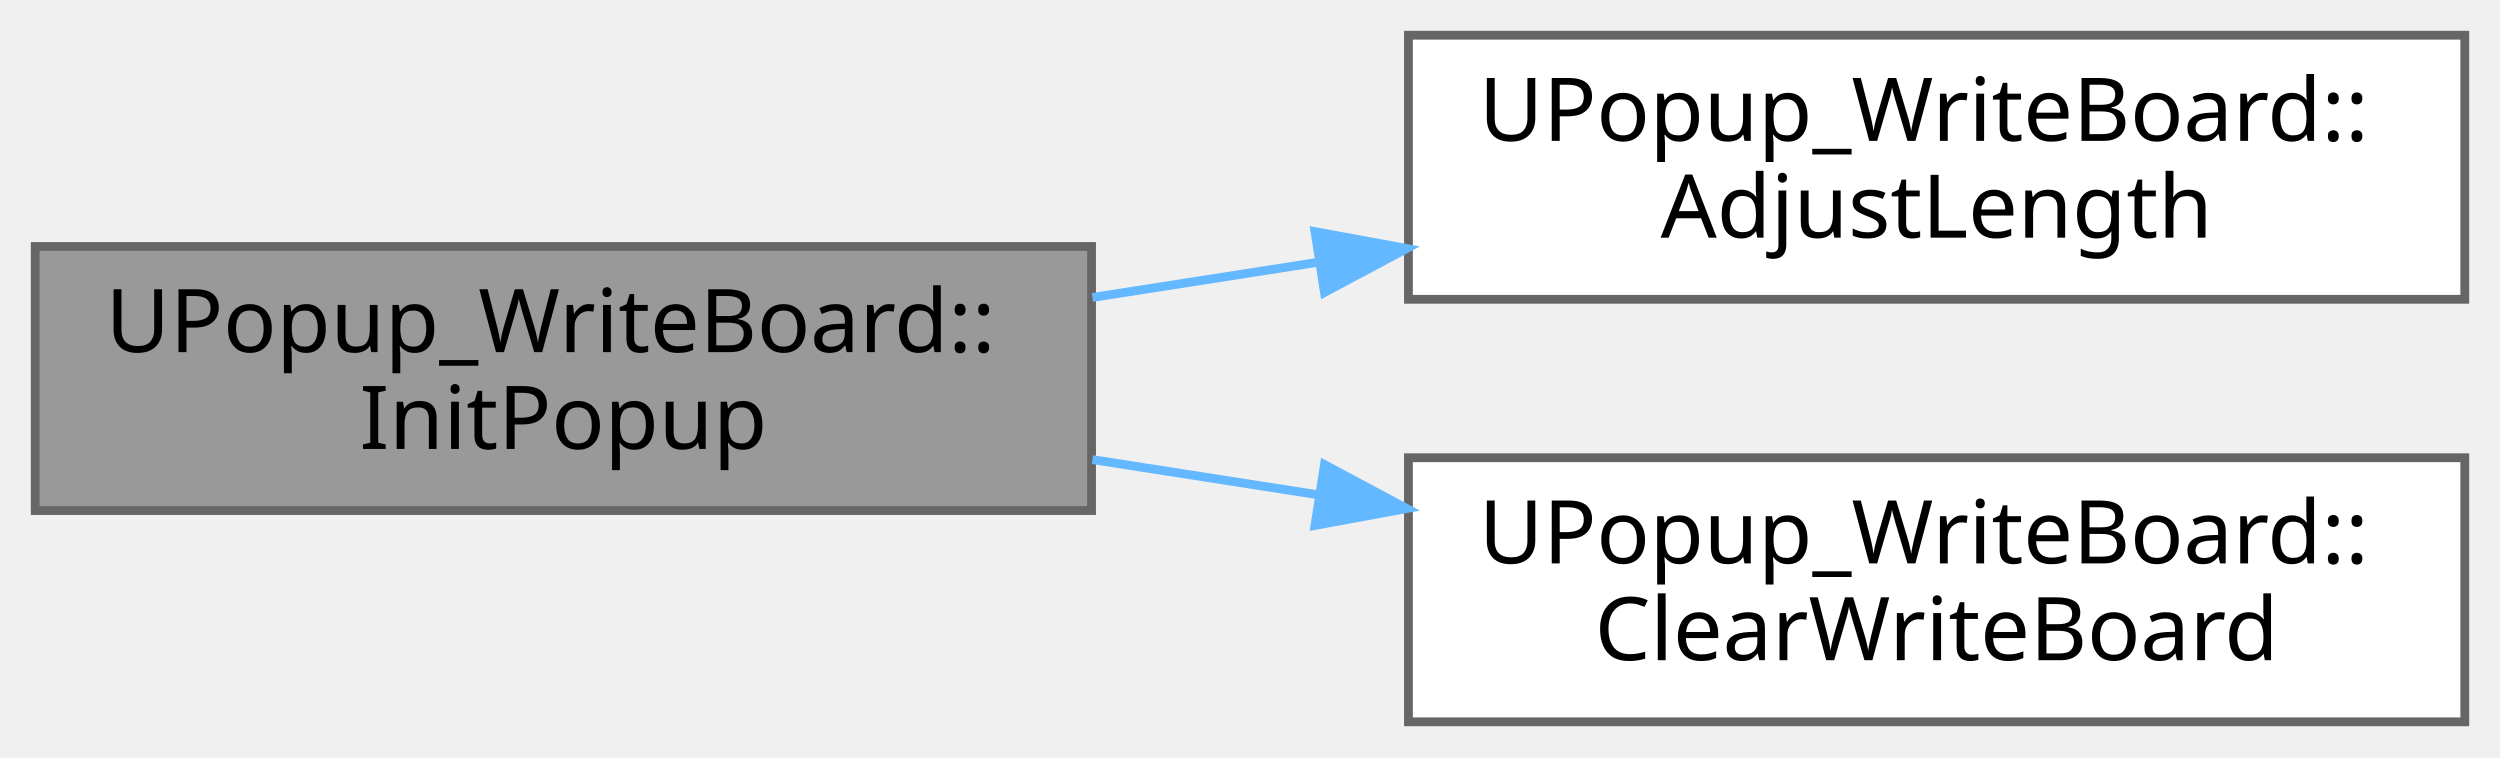
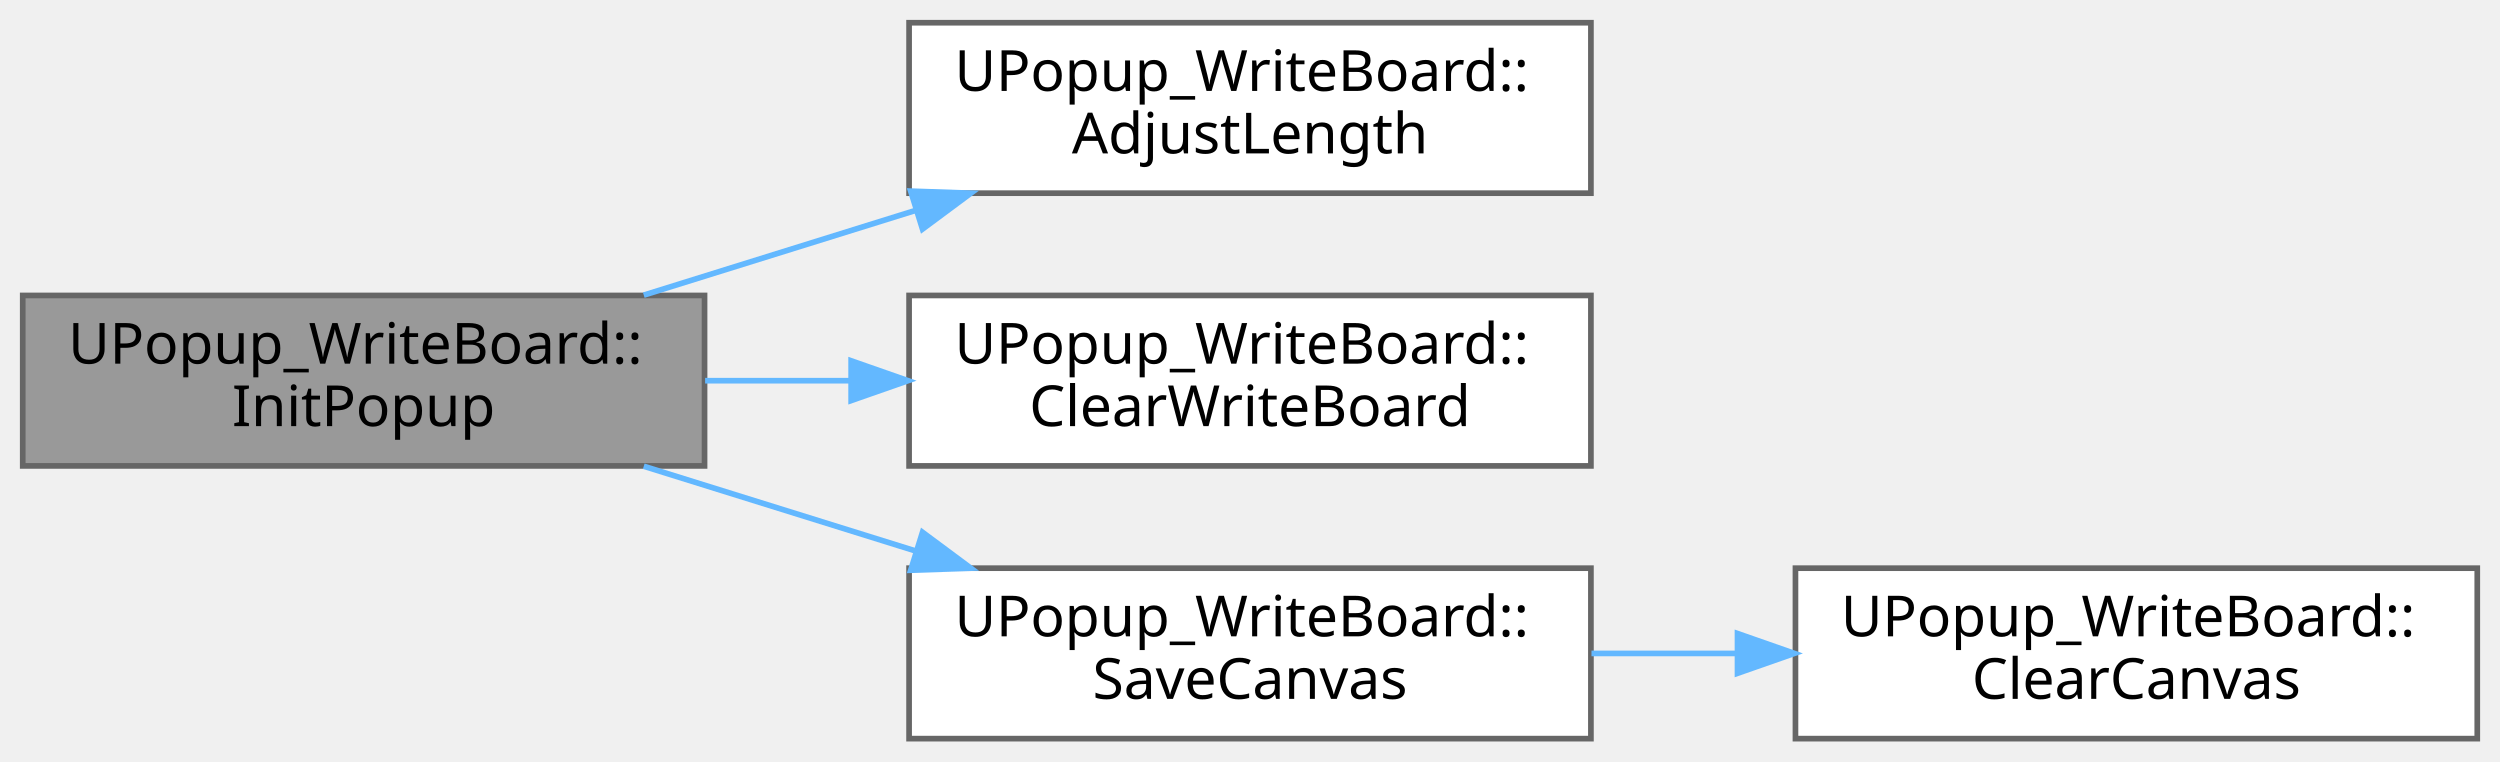
- <svg xmlns="http://www.w3.org/2000/svg" xmlns:xlink="http://www.w3.org/1999/xlink" width="284pt" height="86pt" viewBox="0.00 0.00 284.00 86.00">
-   <g id="graph0" class="graph" transform="scale(1 1) rotate(0) translate(4 82)">
+ <svg xmlns="http://www.w3.org/2000/svg" xmlns:xlink="http://www.w3.org/1999/xlink" width="440pt" height="134pt" viewBox="0.00 0.00 440.00 134.00">
+   <g id="graph0" class="graph" transform="scale(1 1) rotate(0) translate(4 130)">
    <g id="Node000001" class="node">
      <g id="a_Node000001">
        <a xlink:title=" ">
-           <polygon fill="#999999" stroke="#666666" points="120,-54 0,-54 0,-24 120,-24 120,-54" />
-           <text text-anchor="start" x="8" y="-42" font-family="Malgun Gothic" font-size="10.00">UPopup_WriteBoard::</text>
-           <text text-anchor="middle" x="60" y="-31" font-family="Malgun Gothic" font-size="10.00">InitPopup</text>
+           <polygon fill="#999999" stroke="#666666" points="120,-78 0,-78 0,-48 120,-48 120,-78" />
+           <text text-anchor="start" x="8" y="-66" font-family="Malgun Gothic" font-size="10.00">UPopup_WriteBoard::</text>
+           <text text-anchor="middle" x="60" y="-55" font-family="Malgun Gothic" font-size="10.00">InitPopup</text>
        </a>
      </g>
    </g>
    <g id="Node000002" class="node">
      <g id="a_Node000002">
        <a xlink:href="classUPopup__WriteBoard.html#ab2a90af9152545b0b2c4474c1ad02ea0" target="_top" xlink:title=" ">
-           <polygon fill="white" stroke="#666666" points="276,-78 156,-78 156,-48 276,-48 276,-78" />
-           <text text-anchor="start" x="164" y="-66" font-family="Malgun Gothic" font-size="10.00">UPopup_WriteBoard::</text>
-           <text text-anchor="middle" x="216" y="-55" font-family="Malgun Gothic" font-size="10.00">AdjustLength</text>
+           <polygon fill="white" stroke="#666666" points="276,-126 156,-126 156,-96 276,-96 276,-126" />
+           <text text-anchor="start" x="164" y="-114" font-family="Malgun Gothic" font-size="10.00">UPopup_WriteBoard::</text>
+           <text text-anchor="middle" x="216" y="-103" font-family="Malgun Gothic" font-size="10.00">AdjustLength</text>
        </a>
      </g>
    </g>
    <g id="edge1_Node000001_Node000002" class="edge">
      <g id="a_edge1_Node000001_Node000002">
        <a xlink:title=" ">
-           <path fill="none" stroke="#63b8ff" d="M120.1,-48.21C128.51,-49.52 137.23,-50.88 145.81,-52.22" />
-           <polygon fill="#63b8ff" stroke="#63b8ff" points="145.38,-55.69 155.8,-53.77 146.46,-48.78 145.38,-55.69" />
+           <path fill="none" stroke="#63b8ff" d="M109.3,-78.06C124.5,-82.79 141.43,-88.07 157.21,-92.99" />
+           <polygon fill="#63b8ff" stroke="#63b8ff" points="156.28,-96.36 166.87,-96 158.36,-89.68 156.28,-96.36" />
        </a>
      </g>
    </g>
    <g id="Node000003" class="node">
      <g id="a_Node000003">
        <a xlink:href="classUPopup__WriteBoard.html#a28347ca2a152dbae7ac3d50e71dd301f" target="_top" xlink:title=" ">
-           <polygon fill="white" stroke="#666666" points="276,-30 156,-30 156,0 276,0 276,-30" />
-           <text text-anchor="start" x="164" y="-18" font-family="Malgun Gothic" font-size="10.00">UPopup_WriteBoard::</text>
-           <text text-anchor="middle" x="216" y="-7" font-family="Malgun Gothic" font-size="10.00">ClearWriteBoard</text>
+           <polygon fill="white" stroke="#666666" points="276,-78 156,-78 156,-48 276,-48 276,-78" />
+           <text text-anchor="start" x="164" y="-66" font-family="Malgun Gothic" font-size="10.00">UPopup_WriteBoard::</text>
+           <text text-anchor="middle" x="216" y="-55" font-family="Malgun Gothic" font-size="10.00">ClearWriteBoard</text>
        </a>
      </g>
    </g>
    <g id="edge2_Node000001_Node000003" class="edge">
      <g id="a_edge2_Node000001_Node000003">
        <a xlink:title=" ">
-           <path fill="none" stroke="#63b8ff" d="M120.1,-29.79C128.51,-28.48 137.23,-27.12 145.81,-25.78" />
-           <polygon fill="#63b8ff" stroke="#63b8ff" points="146.46,-29.22 155.8,-24.23 145.38,-22.31 146.46,-29.22" />
+           <path fill="none" stroke="#63b8ff" d="M120.1,-63C128.42,-63 137.04,-63 145.53,-63" />
+           <polygon fill="#63b8ff" stroke="#63b8ff" points="145.8,-66.5 155.8,-63 145.8,-59.5 145.8,-66.5" />
+         </a>
+       </g>
+     </g>
+     <g id="Node000004" class="node">
+       <g id="a_Node000004">
+         <a xlink:href="classUPopup__WriteBoard.html#ade117ab16978d29175a4022855b1b6dc" target="_top" xlink:title=" ">
+           <polygon fill="white" stroke="#666666" points="276,-30 156,-30 156,0 276,0 276,-30" />
+           <text text-anchor="start" x="164" y="-18" font-family="Malgun Gothic" font-size="10.00">UPopup_WriteBoard::</text>
+           <text text-anchor="middle" x="216" y="-7" font-family="Malgun Gothic" font-size="10.00">SaveCanvas</text>
+         </a>
+       </g>
+     </g>
+     <g id="edge3_Node000001_Node000004" class="edge">
+       <g id="a_edge3_Node000001_Node000004">
+         <a xlink:title=" ">
+           <path fill="none" stroke="#63b8ff" d="M109.3,-47.94C124.5,-43.21 141.43,-37.93 157.21,-33.01" />
+           <polygon fill="#63b8ff" stroke="#63b8ff" points="158.36,-36.32 166.87,-30 156.28,-29.64 158.36,-36.32" />
+         </a>
+       </g>
+     </g>
+     <g id="Node000005" class="node">
+       <g id="a_Node000005">
+         <a xlink:href="classUPopup__WriteBoard.html#aa00297e54f61a5ce6b3606f545c15651" target="_top" xlink:title=" ">
+           <polygon fill="white" stroke="#666666" points="432,-30 312,-30 312,0 432,0 432,-30" />
+           <text text-anchor="start" x="320" y="-18" font-family="Malgun Gothic" font-size="10.00">UPopup_WriteBoard::</text>
+           <text text-anchor="middle" x="372" y="-7" font-family="Malgun Gothic" font-size="10.00">ClearCanvas</text>
+         </a>
+       </g>
+     </g>
+     <g id="edge4_Node000004_Node000005" class="edge">
+       <g id="a_edge4_Node000004_Node000005">
+         <a xlink:title=" ">
+           <path fill="none" stroke="#63b8ff" d="M276.1,-15C284.42,-15 293.04,-15 301.53,-15" />
+           <polygon fill="#63b8ff" stroke="#63b8ff" points="301.8,-18.5 311.8,-15 301.8,-11.5 301.8,-18.5" />
        </a>
      </g>
    </g>
  </g>
</svg>
